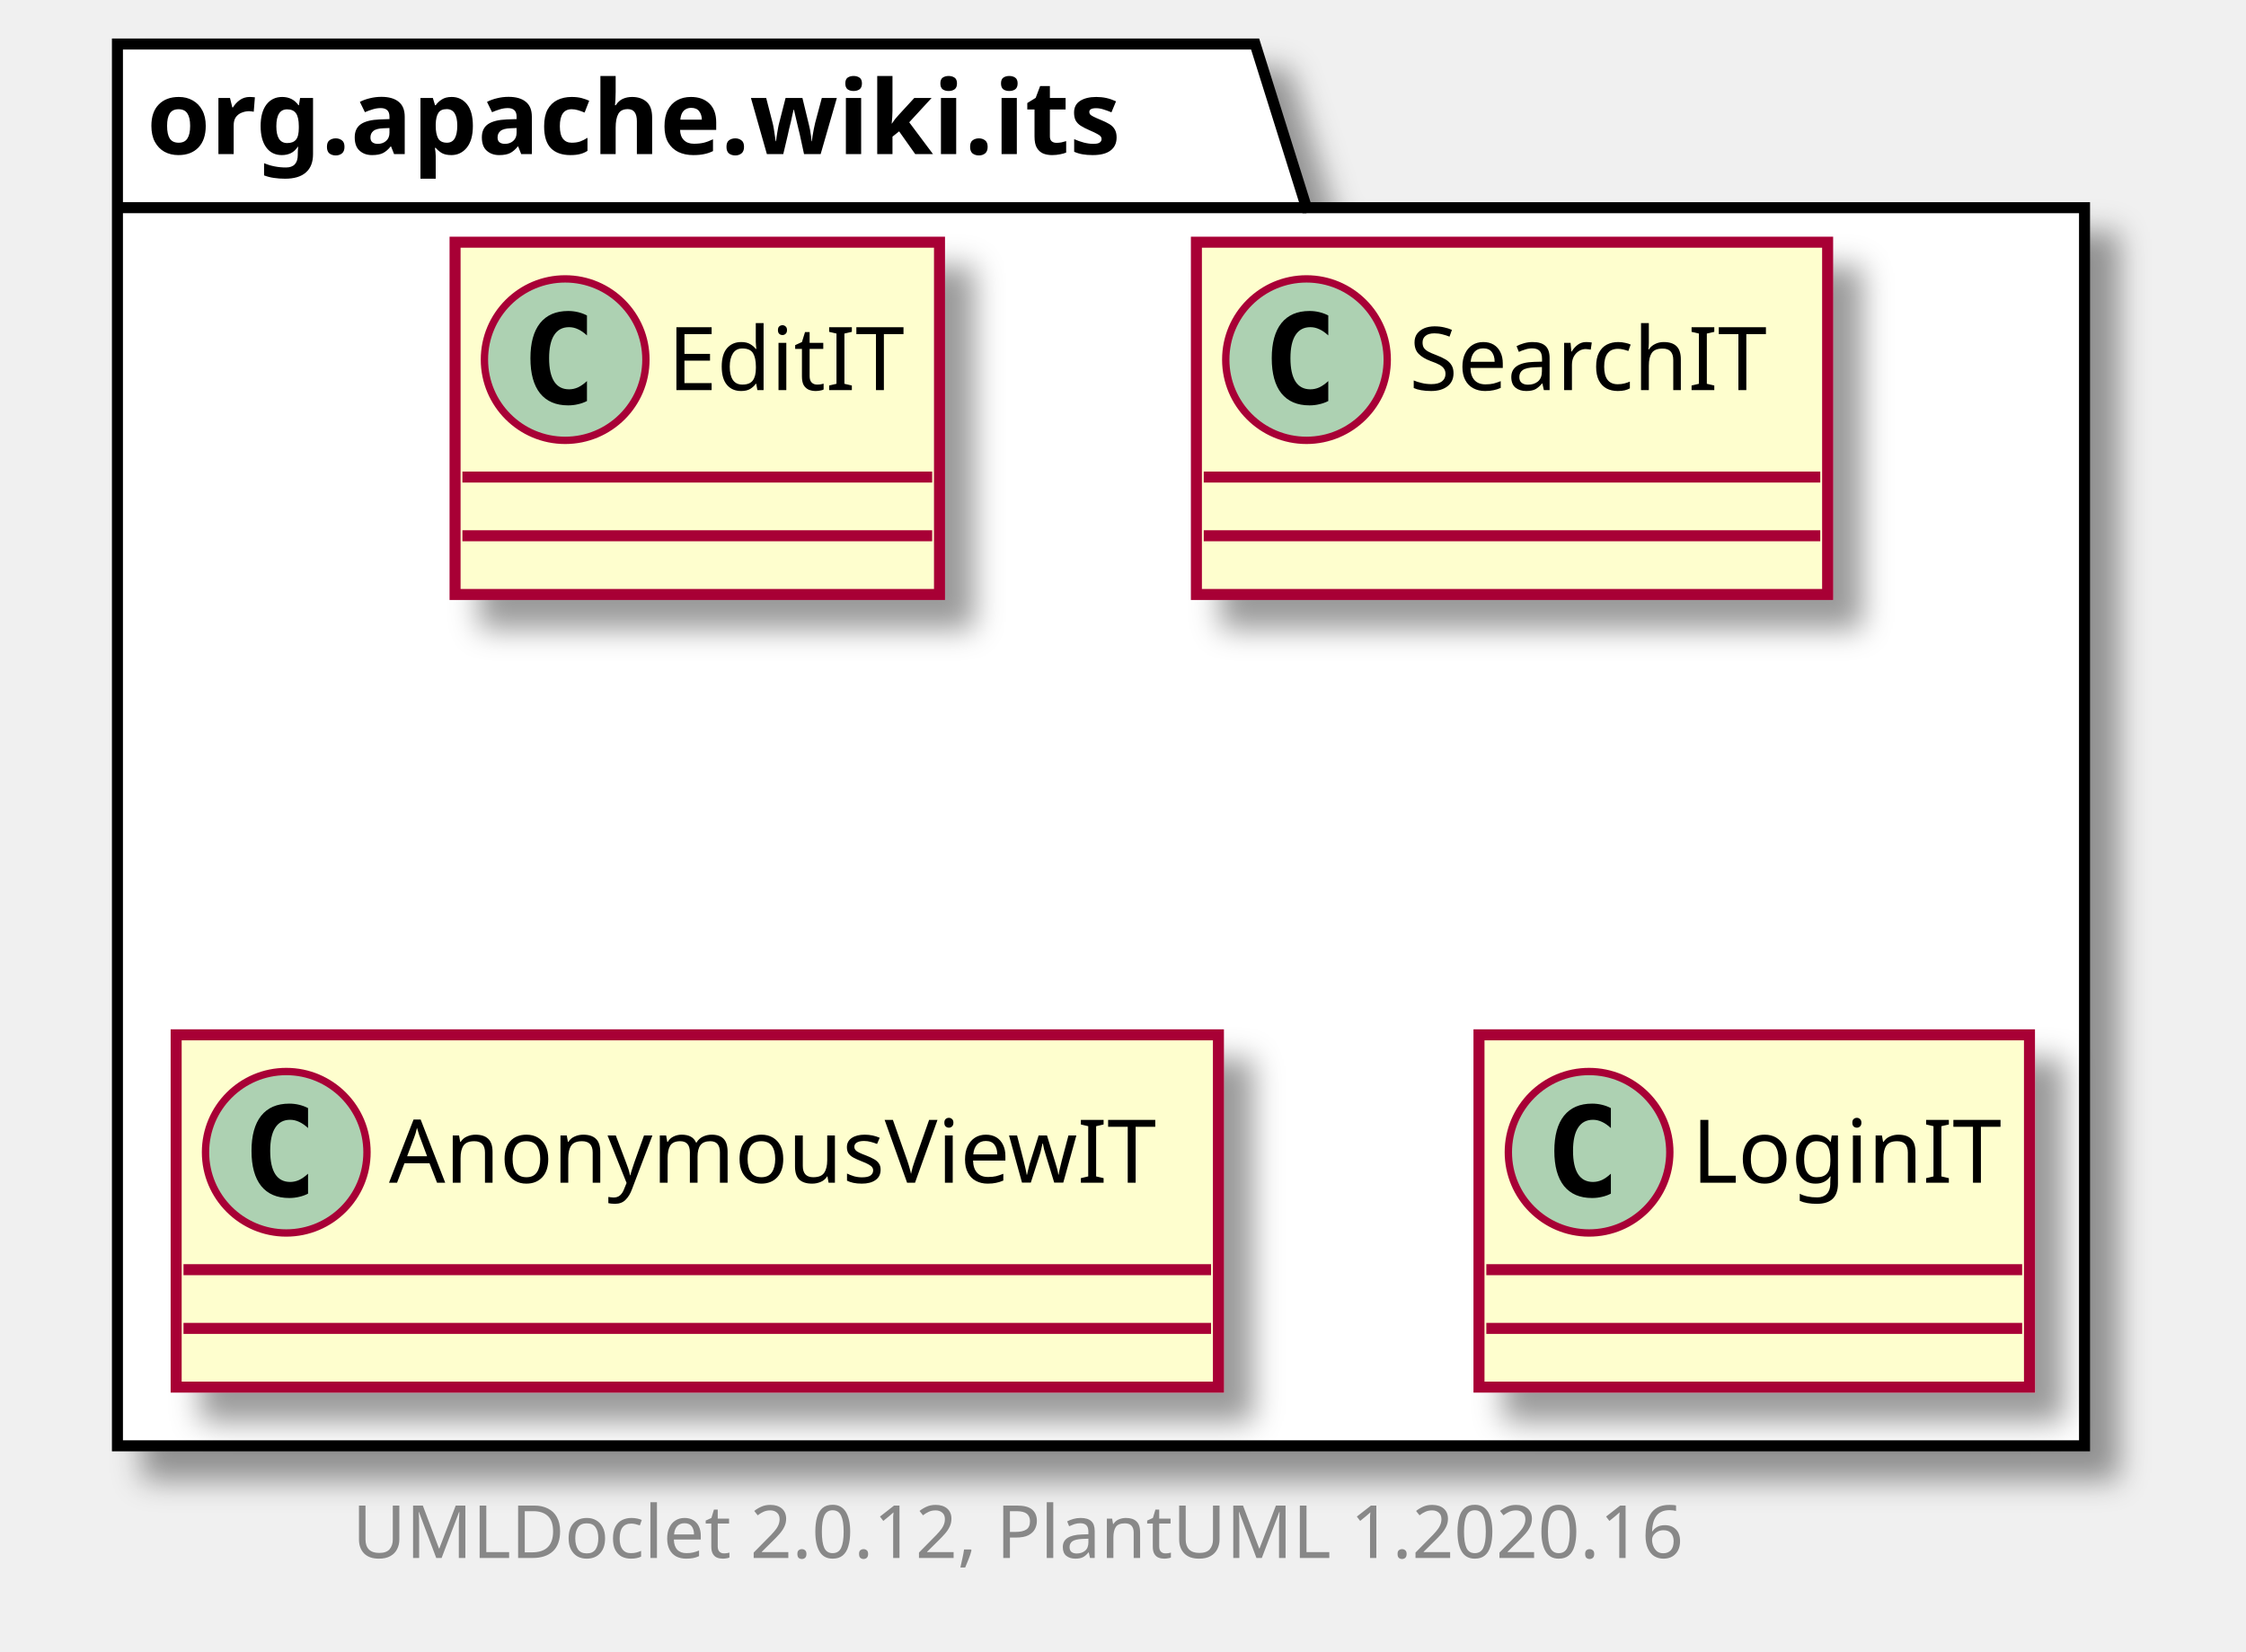
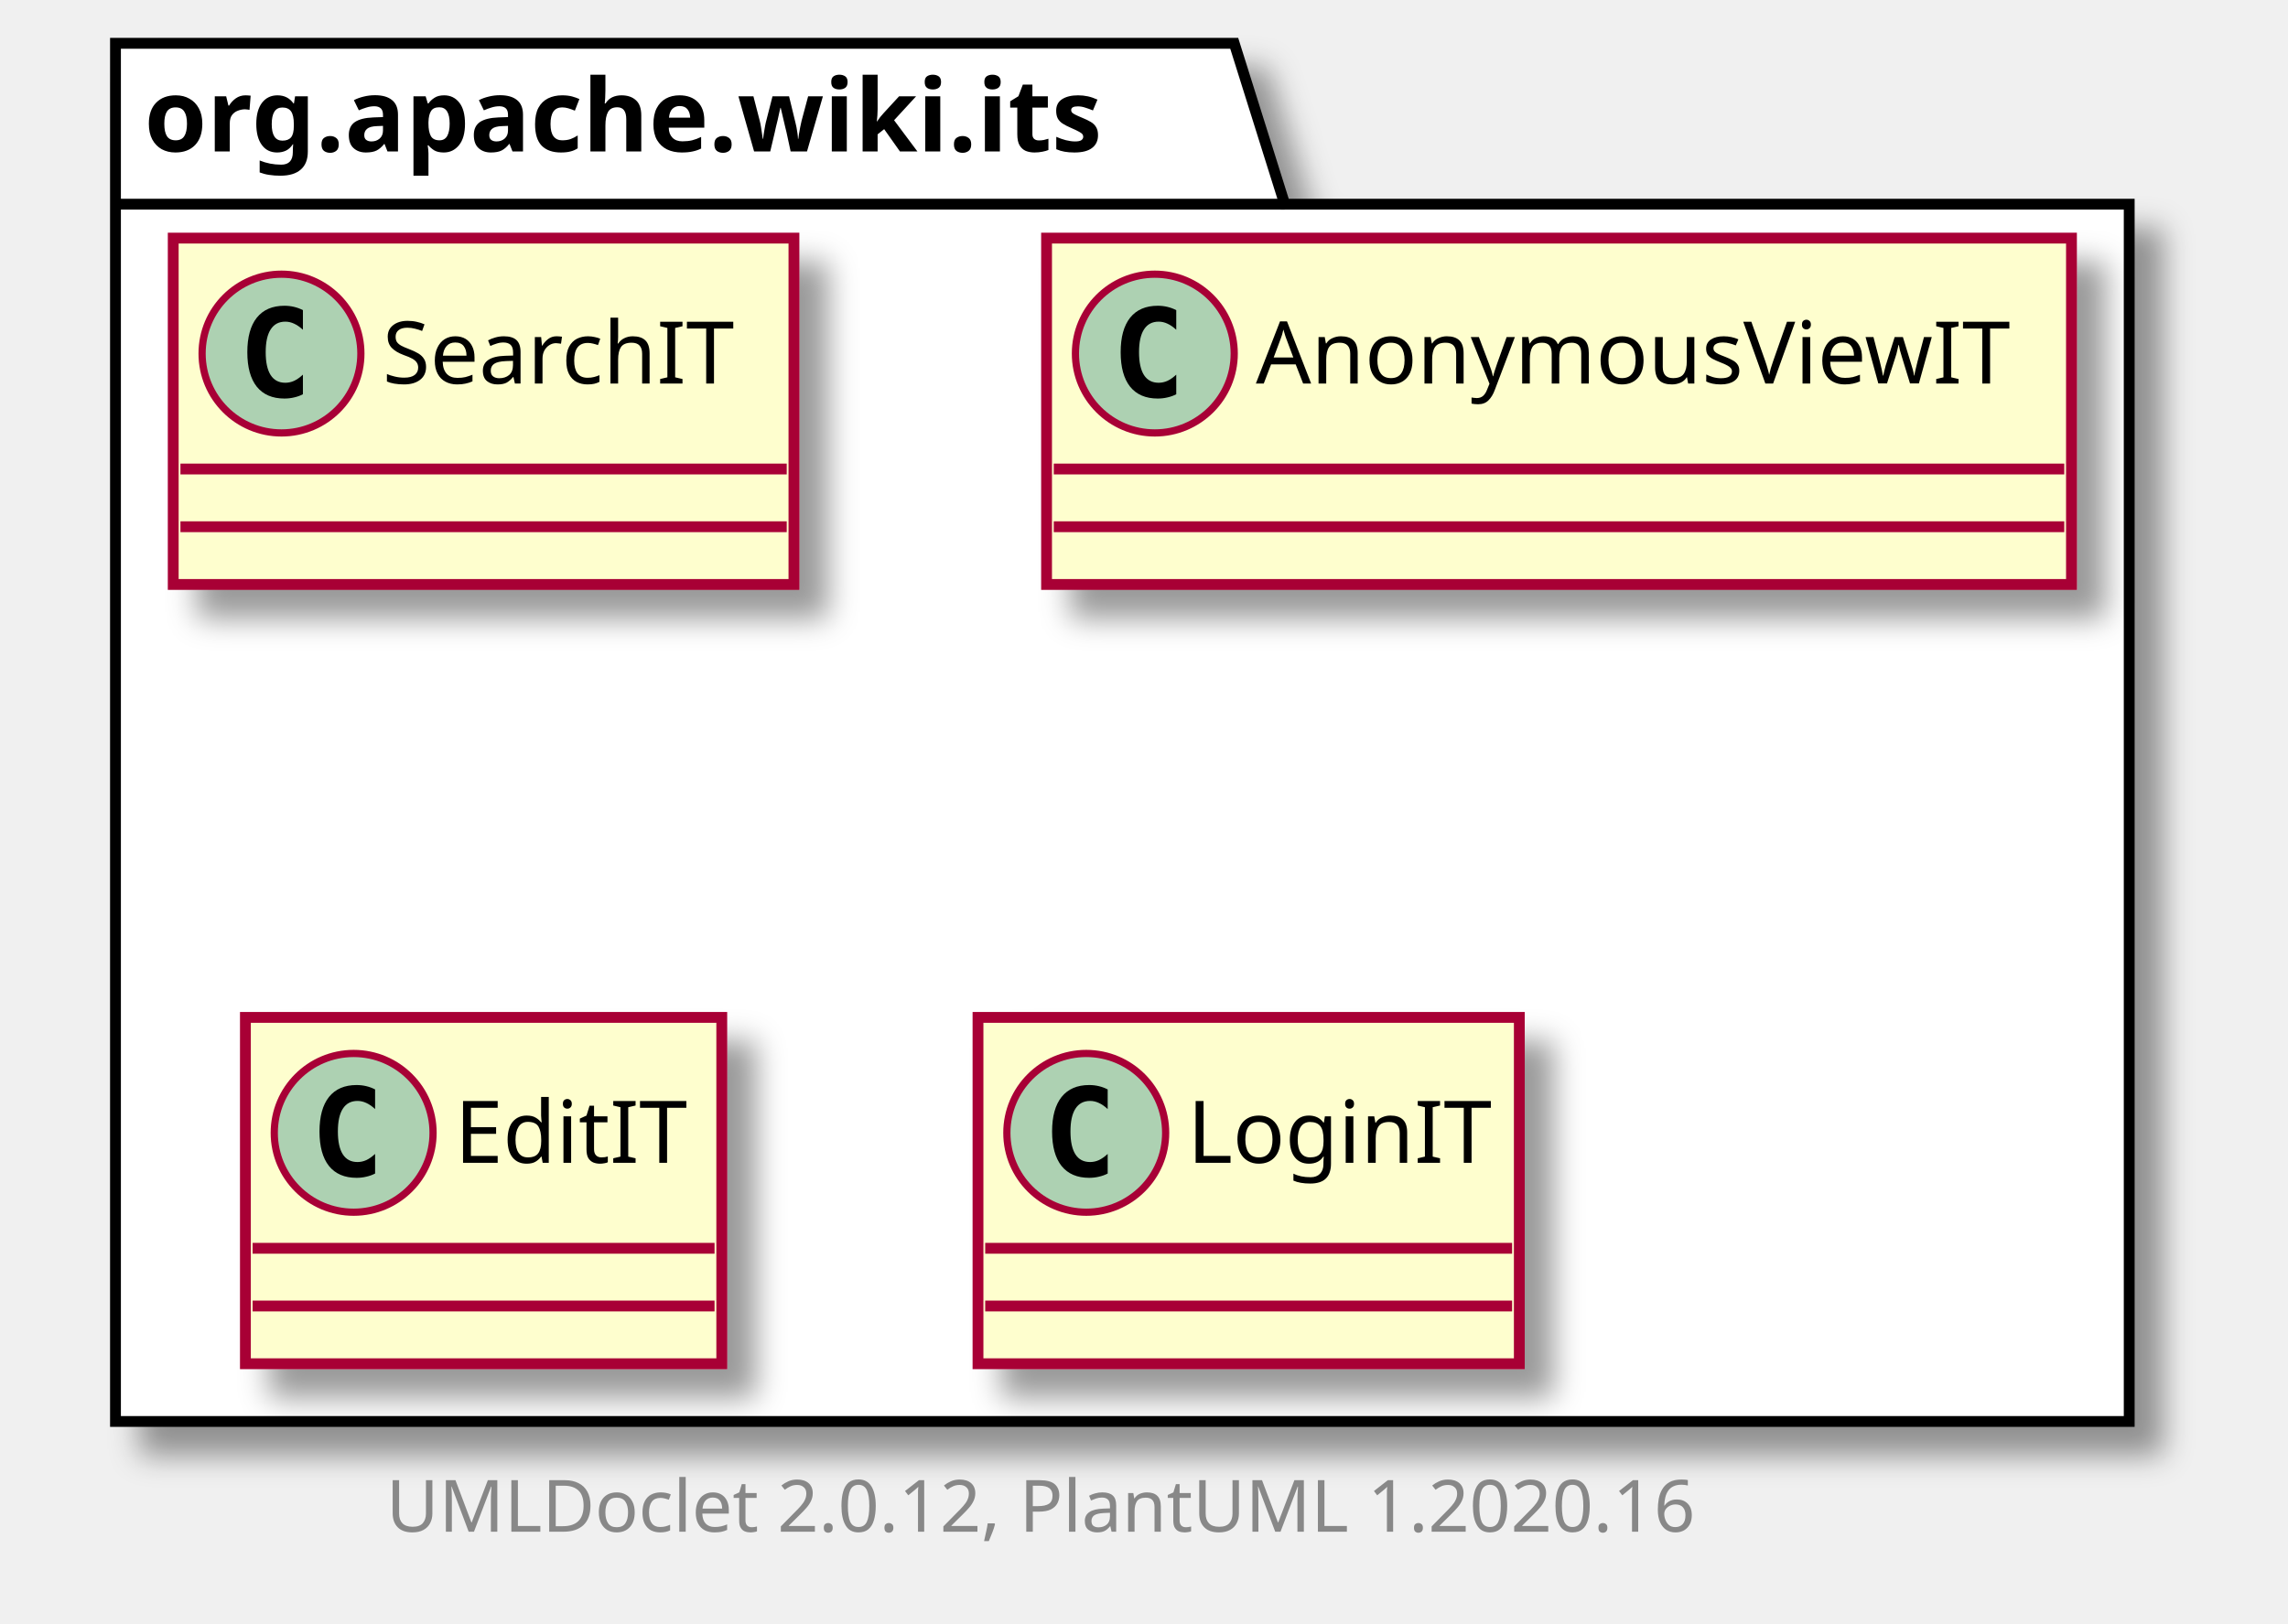
- <svg xmlns="http://www.w3.org/2000/svg" xmlns:xlink="http://www.w3.org/1999/xlink" contentScriptType="application/ecmascript" contentStyleType="text/css" height="225px" preserveAspectRatio="none" style="width:306px;height:225px;" version="1.1" viewBox="0 0 306 225" width="306px" zoomAndPan="magnify">
+ <svg xmlns="http://www.w3.org/2000/svg" xmlns:xlink="http://www.w3.org/1999/xlink" contentScriptType="application/ecmascript" contentStyleType="text/css" height="225px" preserveAspectRatio="none" style="width:317px;height:225px;" version="1.1" viewBox="0 0 317 225" width="317px" zoomAndPan="magnify">
  <defs>
-     <filter height="300%" id="f55xuwb9o0dvj" width="300%" x="-1" y="-1">
+     <filter height="300%" id="f1giqtkx1h0d6d" width="300%" x="-1" y="-1">
      <feGaussianBlur result="blurOut" stdDeviation="2.0" />
      <feColorMatrix in="blurOut" result="blurOut2" type="matrix" values="0 0 0 0 0 0 0 0 0 0 0 0 0 0 0 0 0 0 .4 0" />
      <feOffset dx="4.0" dy="4.0" in="blurOut2" result="blurOut3" />
      <feBlend in="SourceGraphic" in2="blurOut3" mode="normal" />
    </filter>
  </defs>
  <g>
-     <polygon fill="#FFFFFF" filter="url(#f55xuwb9o0dvj)" points="16,6,171,6,178,28.297,284,28.297,284,197,16,197,16,6" style="stroke: #000000; stroke-width: 1.5;" />
+     <polygon fill="#FFFFFF" filter="url(#f1giqtkx1h0d6d)" points="16,6,171,6,178,28.297,295,28.297,295,197,16,197,16,6" style="stroke: #000000; stroke-width: 1.5;" />
    <line style="stroke: #000000; stroke-width: 1.5;" x1="16" x2="178" y1="28.297" y2="28.297" />
    <text fill="#000000" font-family="sans-serif" font-size="14" font-weight="bold" lengthAdjust="spacingAndGlyphs" textLength="149" x="20" y="20.995">org.apache.wiki.its</text>
-     <a href="EditIT.html" target="_top" title="EditIT.html" xlink:actuate="onRequest" xlink:href="EditIT.html" xlink:show="new" xlink:title="EditIT.html" xlink:type="simple">
-       <rect codeLine="3" fill="#FEFECE" filter="url(#f55xuwb9o0dvj)" height="48" id="org.apache.wiki.its.EditIT" style="stroke: #A80036; stroke-width: 1.5;" width="66" x="62" y="33" />
-       <ellipse cx="77" cy="49" fill="#ADD1B2" rx="11" ry="11" style="stroke: #A80036; stroke-width: 1.0;" />
-       <path d="M79.969,54.641 Q79.391,54.938 78.75,55.078 Q78.109,55.234 77.406,55.234 Q74.906,55.234 73.578,53.594 Q72.266,51.938 72.266,48.812 Q72.266,45.688 73.578,44.031 Q74.906,42.375 77.406,42.375 Q78.109,42.375 78.75,42.531 Q79.406,42.688 79.969,42.984 L79.969,45.703 Q79.344,45.125 78.75,44.859 Q78.156,44.578 77.531,44.578 Q76.188,44.578 75.5,45.656 Q74.812,46.719 74.812,48.812 Q74.812,50.906 75.5,51.984 Q76.188,53.047 77.531,53.047 Q78.156,53.047 78.75,52.781 Q79.344,52.5 79.969,51.922 L79.969,54.641 Z " />
-       <text fill="#000000" font-family="sans-serif" font-size="12" lengthAdjust="spacingAndGlyphs" textLength="34" x="91" y="53.154">EditIT</text>
-       <line style="stroke: #A80036; stroke-width: 1.5;" x1="63" x2="127" y1="65" y2="65" />
-       <line style="stroke: #A80036; stroke-width: 1.5;" x1="63" x2="127" y1="73" y2="73" />
-     </a>
    <a href="SearchIT.html" target="_top" title="SearchIT.html" xlink:actuate="onRequest" xlink:href="SearchIT.html" xlink:show="new" xlink:title="SearchIT.html" xlink:type="simple">
-       <rect codeLine="6" fill="#FEFECE" filter="url(#f55xuwb9o0dvj)" height="48" id="org.apache.wiki.its.SearchIT" style="stroke: #A80036; stroke-width: 1.5;" width="86" x="163" y="33" />
-       <ellipse cx="178" cy="49" fill="#ADD1B2" rx="11" ry="11" style="stroke: #A80036; stroke-width: 1.0;" />
-       <path d="M180.969,54.641 Q180.391,54.938 179.75,55.078 Q179.109,55.234 178.406,55.234 Q175.906,55.234 174.578,53.594 Q173.266,51.938 173.266,48.812 Q173.266,45.688 174.578,44.031 Q175.906,42.375 178.406,42.375 Q179.109,42.375 179.75,42.531 Q180.406,42.688 180.969,42.984 L180.969,45.703 Q180.344,45.125 179.75,44.859 Q179.156,44.578 178.531,44.578 Q177.188,44.578 176.5,45.656 Q175.812,46.719 175.812,48.812 Q175.812,50.906 176.5,51.984 Q177.188,53.047 178.531,53.047 Q179.156,53.047 179.75,52.781 Q180.344,52.5 180.969,51.922 L180.969,54.641 Z " />
-       <text fill="#000000" font-family="sans-serif" font-size="12" lengthAdjust="spacingAndGlyphs" textLength="54" x="192" y="53.154">SearchIT</text>
-       <line style="stroke: #A80036; stroke-width: 1.5;" x1="164" x2="248" y1="65" y2="65" />
-       <line style="stroke: #A80036; stroke-width: 1.5;" x1="164" x2="248" y1="73" y2="73" />
+       <rect codeLine="3" fill="#FEFECE" filter="url(#f1giqtkx1h0d6d)" height="48" id="org.apache.wiki.its.SearchIT" style="stroke: #A80036; stroke-width: 1.5;" width="86" x="24" y="33" />
+       <ellipse cx="39" cy="49" fill="#ADD1B2" rx="11" ry="11" style="stroke: #A80036; stroke-width: 1.0;" />
+       <path d="M41.969,54.641 Q41.391,54.938 40.75,55.078 Q40.109,55.234 39.406,55.234 Q36.906,55.234 35.578,53.594 Q34.266,51.938 34.266,48.812 Q34.266,45.688 35.578,44.031 Q36.906,42.375 39.406,42.375 Q40.109,42.375 40.75,42.531 Q41.406,42.688 41.969,42.984 L41.969,45.703 Q41.344,45.125 40.75,44.859 Q40.156,44.578 39.531,44.578 Q38.188,44.578 37.5,45.656 Q36.812,46.719 36.812,48.812 Q36.812,50.906 37.5,51.984 Q38.188,53.047 39.531,53.047 Q40.156,53.047 40.75,52.781 Q41.344,52.5 41.969,51.922 L41.969,54.641 Z " />
+       <text fill="#000000" font-family="sans-serif" font-size="12" lengthAdjust="spacingAndGlyphs" textLength="54" x="53" y="53.154">SearchIT</text>
+       <line style="stroke: #A80036; stroke-width: 1.5;" x1="25" x2="109" y1="65" y2="65" />
+       <line style="stroke: #A80036; stroke-width: 1.5;" x1="25" x2="109" y1="73" y2="73" />
    </a>
    <a href="AnonymousViewIT.html" target="_top" title="AnonymousViewIT.html" xlink:actuate="onRequest" xlink:href="AnonymousViewIT.html" xlink:show="new" xlink:title="AnonymousViewIT.html" xlink:type="simple">
-       <rect codeLine="9" fill="#FEFECE" filter="url(#f55xuwb9o0dvj)" height="48" id="org.apache.wiki.its.AnonymousViewIT" style="stroke: #A80036; stroke-width: 1.5;" width="142" x="24" y="141" />
-       <ellipse cx="39" cy="157" fill="#ADD1B2" rx="11" ry="11" style="stroke: #A80036; stroke-width: 1.0;" />
-       <path d="M41.969,162.641 Q41.391,162.938 40.75,163.078 Q40.109,163.234 39.406,163.234 Q36.906,163.234 35.578,161.594 Q34.266,159.938 34.266,156.812 Q34.266,153.688 35.578,152.031 Q36.906,150.375 39.406,150.375 Q40.109,150.375 40.75,150.531 Q41.406,150.688 41.969,150.984 L41.969,153.703 Q41.344,153.125 40.75,152.859 Q40.156,152.578 39.531,152.578 Q38.188,152.578 37.5,153.656 Q36.812,154.719 36.812,156.812 Q36.812,158.906 37.5,159.984 Q38.188,161.047 39.531,161.047 Q40.156,161.047 40.75,160.781 Q41.344,160.5 41.969,159.922 L41.969,162.641 Z " />
-       <text fill="#000000" font-family="sans-serif" font-size="12" lengthAdjust="spacingAndGlyphs" textLength="110" x="53" y="161.154">AnonymousViewIT</text>
-       <line style="stroke: #A80036; stroke-width: 1.5;" x1="25" x2="165" y1="173" y2="173" />
-       <line style="stroke: #A80036; stroke-width: 1.5;" x1="25" x2="165" y1="181" y2="181" />
+       <rect codeLine="6" fill="#FEFECE" filter="url(#f1giqtkx1h0d6d)" height="48" id="org.apache.wiki.its.AnonymousViewIT" style="stroke: #A80036; stroke-width: 1.5;" width="142" x="145" y="33" />
+       <ellipse cx="160" cy="49" fill="#ADD1B2" rx="11" ry="11" style="stroke: #A80036; stroke-width: 1.0;" />
+       <path d="M162.969,54.641 Q162.391,54.938 161.75,55.078 Q161.109,55.234 160.406,55.234 Q157.906,55.234 156.578,53.594 Q155.266,51.938 155.266,48.812 Q155.266,45.688 156.578,44.031 Q157.906,42.375 160.406,42.375 Q161.109,42.375 161.75,42.531 Q162.406,42.688 162.969,42.984 L162.969,45.703 Q162.344,45.125 161.75,44.859 Q161.156,44.578 160.531,44.578 Q159.188,44.578 158.5,45.656 Q157.812,46.719 157.812,48.812 Q157.812,50.906 158.5,51.984 Q159.188,53.047 160.531,53.047 Q161.156,53.047 161.75,52.781 Q162.344,52.5 162.969,51.922 L162.969,54.641 Z " />
+       <text fill="#000000" font-family="sans-serif" font-size="12" lengthAdjust="spacingAndGlyphs" textLength="110" x="174" y="53.154">AnonymousViewIT</text>
+       <line style="stroke: #A80036; stroke-width: 1.5;" x1="146" x2="286" y1="65" y2="65" />
+       <line style="stroke: #A80036; stroke-width: 1.5;" x1="146" x2="286" y1="73" y2="73" />
+     </a>
+     <a href="EditIT.html" target="_top" title="EditIT.html" xlink:actuate="onRequest" xlink:href="EditIT.html" xlink:show="new" xlink:title="EditIT.html" xlink:type="simple">
+       <rect codeLine="9" fill="#FEFECE" filter="url(#f1giqtkx1h0d6d)" height="48" id="org.apache.wiki.its.EditIT" style="stroke: #A80036; stroke-width: 1.5;" width="66" x="34" y="141" />
+       <ellipse cx="49" cy="157" fill="#ADD1B2" rx="11" ry="11" style="stroke: #A80036; stroke-width: 1.0;" />
+       <path d="M51.969,162.641 Q51.391,162.938 50.75,163.078 Q50.109,163.234 49.406,163.234 Q46.906,163.234 45.578,161.594 Q44.266,159.938 44.266,156.812 Q44.266,153.688 45.578,152.031 Q46.906,150.375 49.406,150.375 Q50.109,150.375 50.75,150.531 Q51.406,150.688 51.969,150.984 L51.969,153.703 Q51.344,153.125 50.75,152.859 Q50.156,152.578 49.531,152.578 Q48.188,152.578 47.5,153.656 Q46.812,154.719 46.812,156.812 Q46.812,158.906 47.5,159.984 Q48.188,161.047 49.531,161.047 Q50.156,161.047 50.75,160.781 Q51.344,160.5 51.969,159.922 L51.969,162.641 Z " />
+       <text fill="#000000" font-family="sans-serif" font-size="12" lengthAdjust="spacingAndGlyphs" textLength="34" x="63" y="161.154">EditIT</text>
+       <line style="stroke: #A80036; stroke-width: 1.5;" x1="35" x2="99" y1="173" y2="173" />
+       <line style="stroke: #A80036; stroke-width: 1.5;" x1="35" x2="99" y1="181" y2="181" />
    </a>
    <a href="LoginIT.html" target="_top" title="LoginIT.html" xlink:actuate="onRequest" xlink:href="LoginIT.html" xlink:show="new" xlink:title="LoginIT.html" xlink:type="simple">
-       <rect codeLine="12" fill="#FEFECE" filter="url(#f55xuwb9o0dvj)" height="48" id="org.apache.wiki.its.LoginIT" style="stroke: #A80036; stroke-width: 1.5;" width="75" x="201.5" y="141" />
-       <ellipse cx="216.5" cy="157" fill="#ADD1B2" rx="11" ry="11" style="stroke: #A80036; stroke-width: 1.0;" />
-       <path d="M219.469,162.641 Q218.891,162.938 218.25,163.078 Q217.609,163.234 216.906,163.234 Q214.406,163.234 213.078,161.594 Q211.766,159.938 211.766,156.812 Q211.766,153.688 213.078,152.031 Q214.406,150.375 216.906,150.375 Q217.609,150.375 218.25,150.531 Q218.906,150.688 219.469,150.984 L219.469,153.703 Q218.844,153.125 218.25,152.859 Q217.656,152.578 217.031,152.578 Q215.688,152.578 215,153.656 Q214.312,154.719 214.312,156.812 Q214.312,158.906 215,159.984 Q215.688,161.047 217.031,161.047 Q217.656,161.047 218.25,160.781 Q218.844,160.5 219.469,159.922 L219.469,162.641 Z " />
-       <text fill="#000000" font-family="sans-serif" font-size="12" lengthAdjust="spacingAndGlyphs" textLength="43" x="230.5" y="161.154">LoginIT</text>
-       <line style="stroke: #A80036; stroke-width: 1.5;" x1="202.5" x2="275.5" y1="173" y2="173" />
-       <line style="stroke: #A80036; stroke-width: 1.5;" x1="202.5" x2="275.5" y1="181" y2="181" />
+       <rect codeLine="12" fill="#FEFECE" filter="url(#f1giqtkx1h0d6d)" height="48" id="org.apache.wiki.its.LoginIT" style="stroke: #A80036; stroke-width: 1.5;" width="75" x="135.5" y="141" />
+       <ellipse cx="150.5" cy="157" fill="#ADD1B2" rx="11" ry="11" style="stroke: #A80036; stroke-width: 1.0;" />
+       <path d="M153.469,162.641 Q152.891,162.938 152.25,163.078 Q151.609,163.234 150.906,163.234 Q148.406,163.234 147.078,161.594 Q145.766,159.938 145.766,156.812 Q145.766,153.688 147.078,152.031 Q148.406,150.375 150.906,150.375 Q151.609,150.375 152.25,150.531 Q152.906,150.688 153.469,150.984 L153.469,153.703 Q152.844,153.125 152.25,152.859 Q151.656,152.578 151.031,152.578 Q149.688,152.578 149,153.656 Q148.312,154.719 148.312,156.812 Q148.312,158.906 149,159.984 Q149.688,161.047 151.031,161.047 Q151.656,161.047 152.25,160.781 Q152.844,160.5 153.469,159.922 L153.469,162.641 Z " />
+       <text fill="#000000" font-family="sans-serif" font-size="12" lengthAdjust="spacingAndGlyphs" textLength="43" x="164.5" y="161.154">LoginIT</text>
+       <line style="stroke: #A80036; stroke-width: 1.5;" x1="136.5" x2="209.5" y1="173" y2="173" />
+       <line style="stroke: #A80036; stroke-width: 1.5;" x1="136.5" x2="209.5" y1="181" y2="181" />
    </a>
-     <text fill="#888888" font-family="sans-serif" font-size="10" lengthAdjust="spacingAndGlyphs" textLength="192" x="48" y="212.282">UMLDoclet 2.0.12, PlantUML 1.2020.16</text>
+     <text fill="#888888" font-family="sans-serif" font-size="10" lengthAdjust="spacingAndGlyphs" textLength="192" x="53.5" y="212.282">UMLDoclet 2.0.12, PlantUML 1.2020.16</text>
  </g>
</svg>
